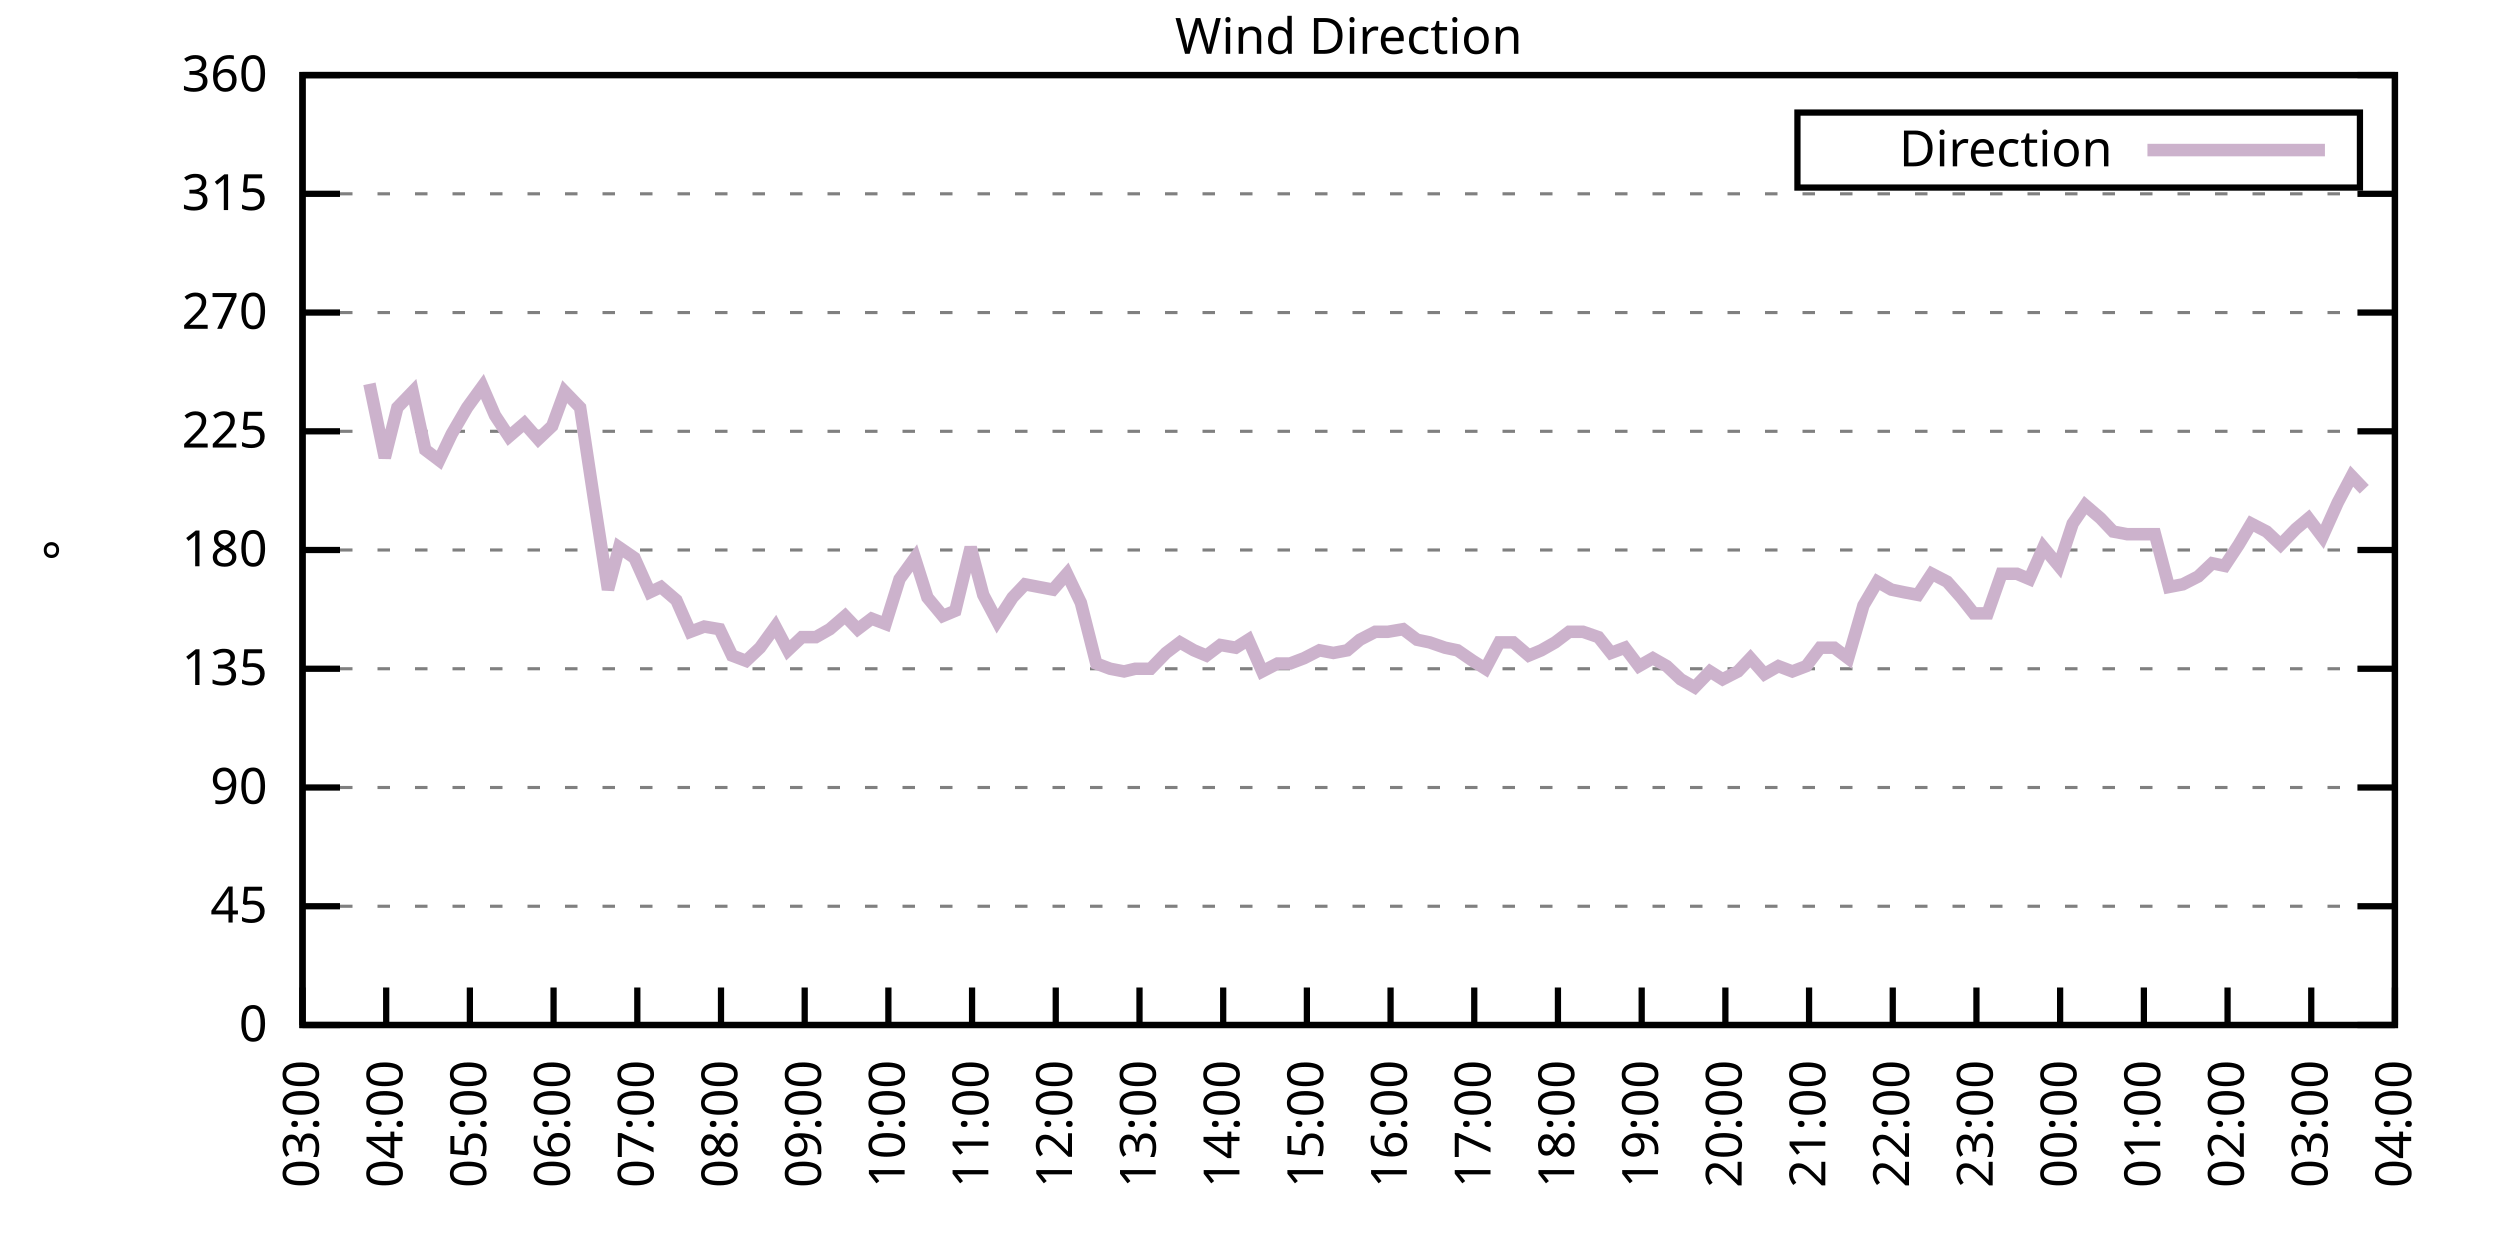
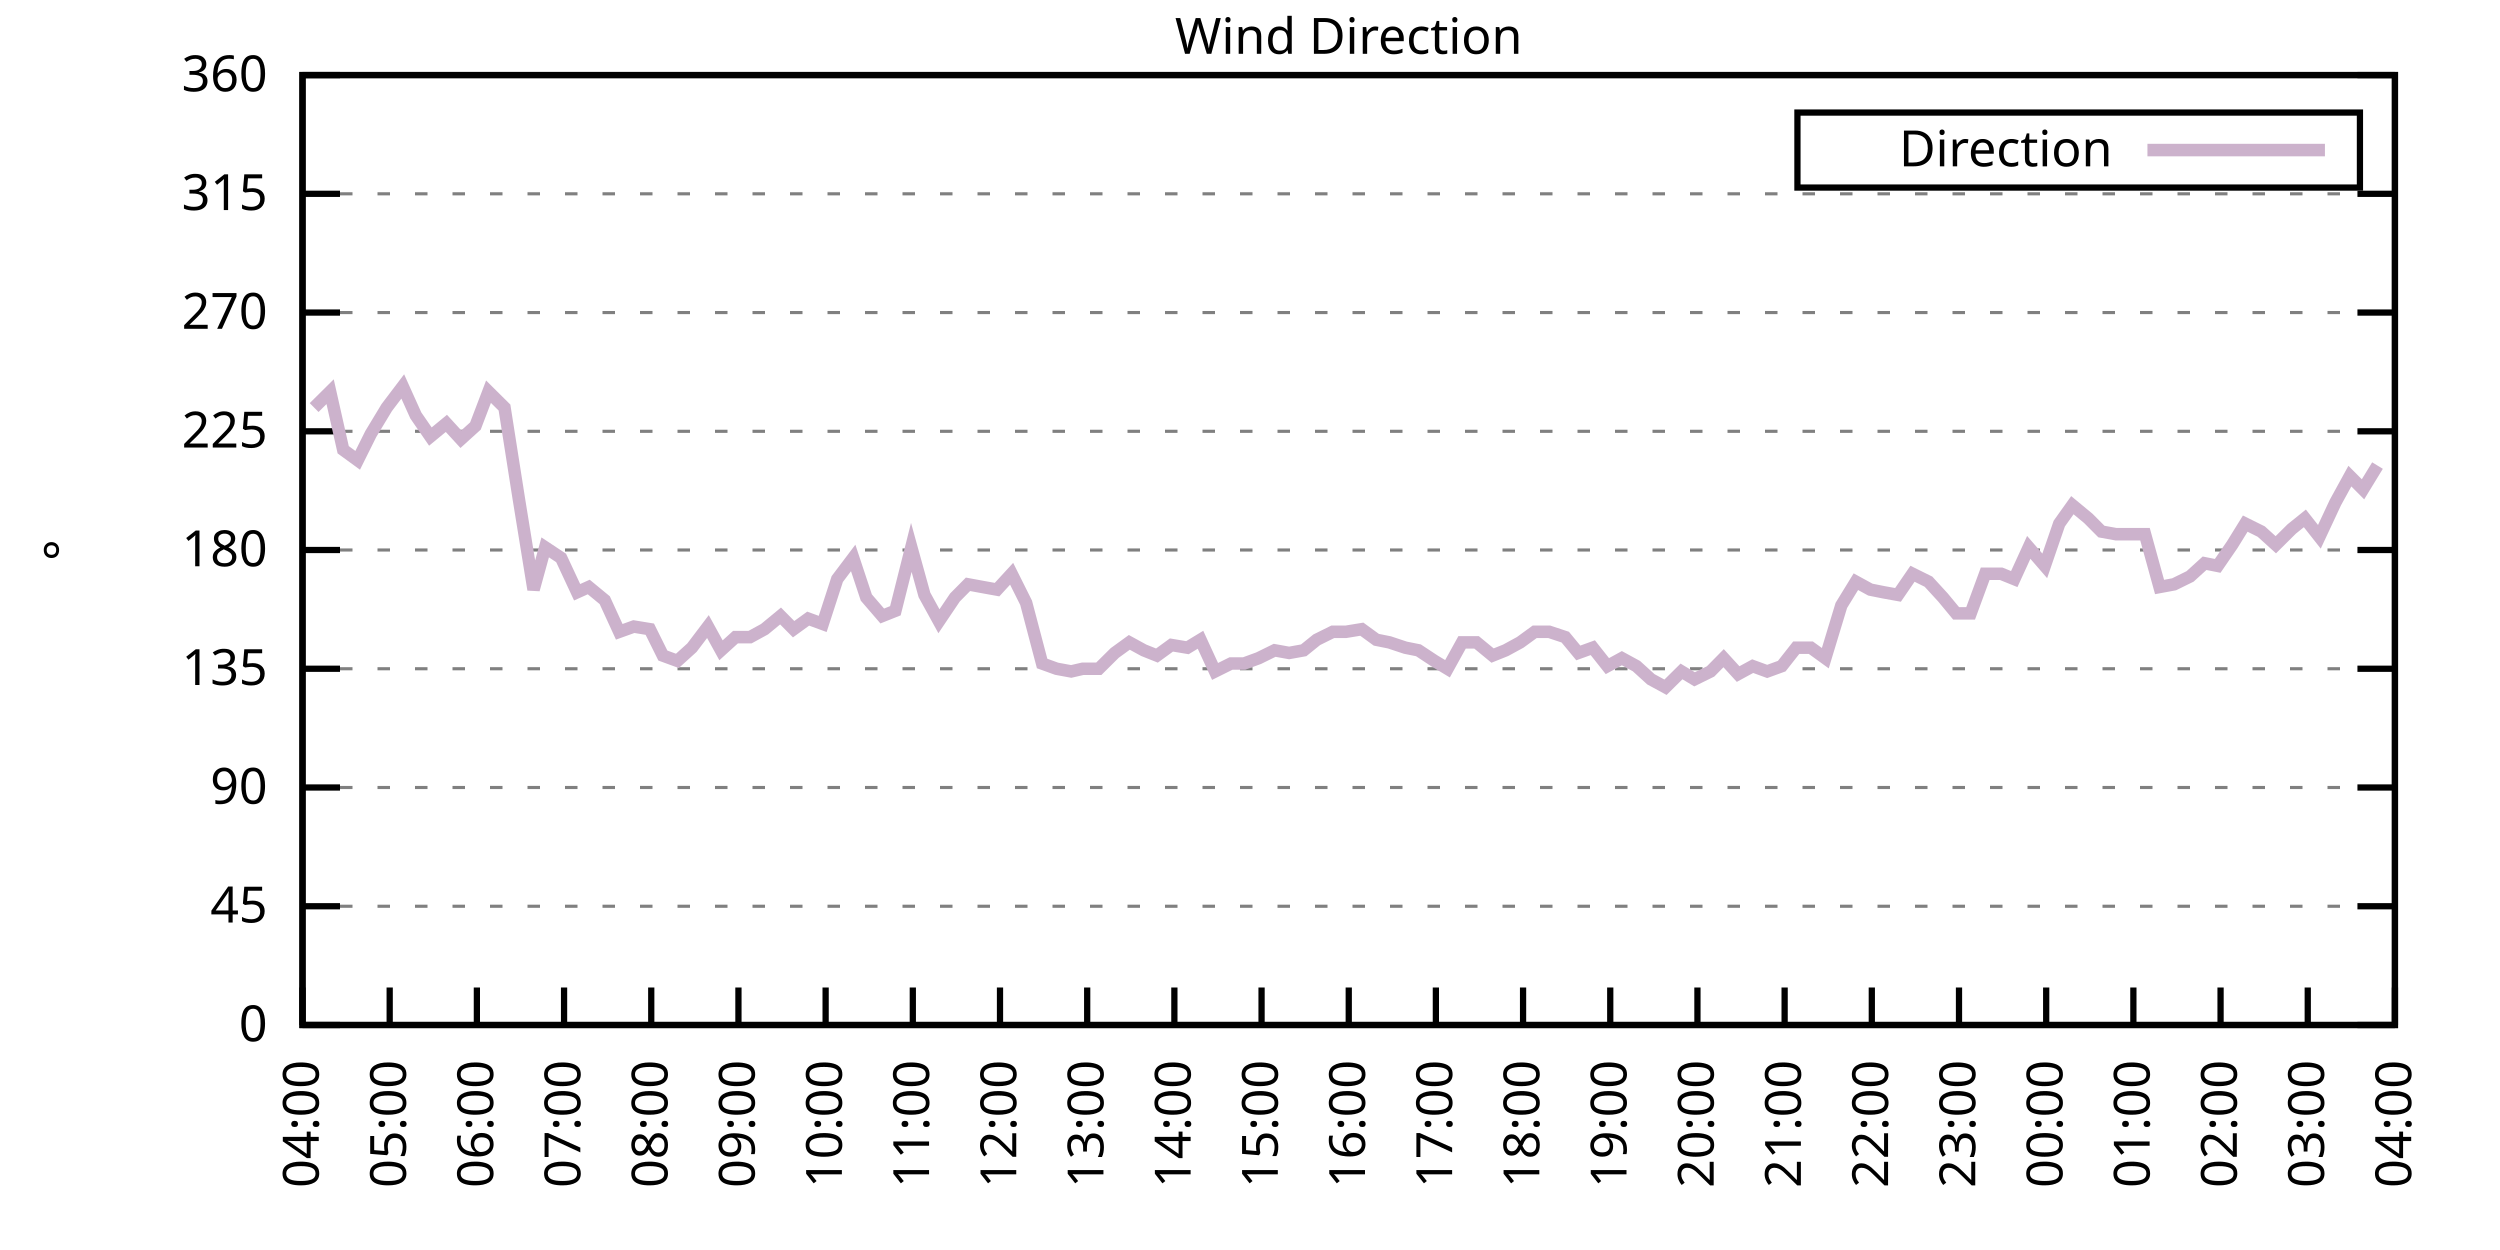
<svg xmlns="http://www.w3.org/2000/svg" xmlns:xlink="http://www.w3.org/1999/xlink" width="400" height="200" viewBox="0 0 400 200">
  <g id="gnuplot_canvas">
    <rect x="0" y="0" width="400" height="200" fill="none" />
    <defs>
      <circle id="gpDot" r="0.5" stroke-width="0.5" stroke="currentColor" />
      <path id="gpPt0" stroke-width="0.333" stroke="currentColor" d="M-1,0 h2 M0,-1 v2" />
      <path id="gpPt1" stroke-width="0.333" stroke="currentColor" d="M-1,-1 L1,1 M1,-1 L-1,1" />
      <path id="gpPt2" stroke-width="0.333" stroke="currentColor" d="M-1,0 L1,0 M0,-1 L0,1 M-1,-1 L1,1 M-1,1 L1,-1" />
      <rect id="gpPt3" stroke-width="0.333" stroke="currentColor" x="-1" y="-1" width="2" height="2" />
      <rect id="gpPt4" stroke-width="0.333" stroke="currentColor" fill="currentColor" x="-1" y="-1" width="2" height="2" />
      <circle id="gpPt5" stroke-width="0.333" stroke="currentColor" cx="0" cy="0" r="1" />
      <use xlink:href="#gpPt5" id="gpPt6" fill="currentColor" stroke="none" />
      <path id="gpPt7" stroke-width="0.333" stroke="currentColor" d="M0,-1.33 L-1.33,0.67 L1.33,0.67 z" />
      <use xlink:href="#gpPt7" id="gpPt8" fill="currentColor" stroke="none" />
      <use xlink:href="#gpPt7" id="gpPt9" stroke="currentColor" transform="rotate(180)" />
      <use xlink:href="#gpPt9" id="gpPt10" fill="currentColor" stroke="none" />
      <use xlink:href="#gpPt3" id="gpPt11" stroke="currentColor" transform="rotate(45)" />
      <use xlink:href="#gpPt11" id="gpPt12" fill="currentColor" stroke="none" />
      <path id="gpPt13" stroke-width="0.333" stroke="currentColor" d="M0,1.330 L1.265,0.411 L0.782,-1.067 L-0.782,-1.076 L-1.265,0.411 z" />
      <use xlink:href="#gpPt13" id="gpPt14" fill="currentColor" stroke="none" />
      <filter id="textbox" filterUnits="objectBoundingBox" x="0" y="0" height="1" width="1">
        <feFlood flood-color="white" flood-opacity="1" result="bgnd" />
        <feComposite in="SourceGraphic" in2="bgnd" operator="atop" />
      </filter>
      <filter id="greybox" filterUnits="objectBoundingBox" x="0" y="0" height="1" width="1">
        <feFlood flood-color="lightgrey" flood-opacity="1" result="grey" />
        <feComposite in="SourceGraphic" in2="grey" operator="atop" />
      </filter>
    </defs>
    <g fill="none" color="white" stroke="currentColor" stroke-width="1.00" stroke-linecap="butt" stroke-linejoin="miter">
</g>
    <g fill="none" color="black" stroke="currentColor" stroke-width="1.00" stroke-linecap="butt" stroke-linejoin="miter">
      <g stroke="none" shape-rendering="crispEdges">
        <polygon fill="rgb(255, 255, 255)" points="48.40,164.00 383.18,164.00 383.18,12.02 48.40,12.02 " />
      </g>
    </g>
    <g fill="none" color="black" stroke="currentColor" stroke-width="1.00" stroke-linecap="butt" stroke-linejoin="miter">
</g>
    <g fill="none" color="black" stroke="black" stroke-width="0.50" stroke-linecap="butt" stroke-linejoin="miter">
</g>
    <g fill="none" color="gray" stroke="currentColor" stroke-width="0.50" stroke-linecap="butt" stroke-linejoin="miter">
      <path stroke="gray" stroke-dasharray="2,4" class="gridline" d="M48.40,164.00 L383.19,164.00  " />
    </g>
    <g fill="none" color="gray" stroke="gray" stroke-width="1.00" stroke-linecap="butt" stroke-linejoin="miter">
</g>
    <g fill="none" color="black" stroke="currentColor" stroke-width="1.00" stroke-linecap="butt" stroke-linejoin="miter">
      <path stroke="black" d="M48.40,164.00 L54.40,164.00 M383.19,164.00 L377.19,164.00  " />
      <g transform="translate(42.80,166.60)" stroke="none" fill="black" font-family="Sans" font-size="8.00" text-anchor="end">
        <text>
          <tspan font-family="Sans"> 0</tspan>
        </text>
      </g>
    </g>
    <g fill="none" color="black" stroke="currentColor" stroke-width="1.00" stroke-linecap="butt" stroke-linejoin="miter">
</g>
    <g fill="none" color="black" stroke="black" stroke-width="0.50" stroke-linecap="butt" stroke-linejoin="miter">
</g>
    <g fill="none" color="gray" stroke="currentColor" stroke-width="0.50" stroke-linecap="butt" stroke-linejoin="miter">
      <path stroke="gray" stroke-dasharray="2,4" class="gridline" d="M48.40,145.00 L383.19,145.00  " />
    </g>
    <g fill="none" color="gray" stroke="gray" stroke-width="1.00" stroke-linecap="butt" stroke-linejoin="miter">
</g>
    <g fill="none" color="black" stroke="currentColor" stroke-width="1.00" stroke-linecap="butt" stroke-linejoin="miter">
      <path stroke="black" d="M48.40,145.00 L54.40,145.00 M383.19,145.00 L377.19,145.00  " />
      <g transform="translate(42.80,147.60)" stroke="none" fill="black" font-family="Sans" font-size="8.00" text-anchor="end">
        <text>
          <tspan font-family="Sans"> 45</tspan>
        </text>
      </g>
    </g>
    <g fill="none" color="black" stroke="currentColor" stroke-width="1.00" stroke-linecap="butt" stroke-linejoin="miter">
</g>
    <g fill="none" color="black" stroke="black" stroke-width="0.50" stroke-linecap="butt" stroke-linejoin="miter">
</g>
    <g fill="none" color="gray" stroke="currentColor" stroke-width="0.50" stroke-linecap="butt" stroke-linejoin="miter">
      <path stroke="gray" stroke-dasharray="2,4" class="gridline" d="M48.40,126.00 L383.19,126.00  " />
    </g>
    <g fill="none" color="gray" stroke="gray" stroke-width="1.00" stroke-linecap="butt" stroke-linejoin="miter">
</g>
    <g fill="none" color="black" stroke="currentColor" stroke-width="1.00" stroke-linecap="butt" stroke-linejoin="miter">
      <path stroke="black" d="M48.40,126.00 L54.40,126.00 M383.19,126.00 L377.19,126.00  " />
      <g transform="translate(42.80,128.60)" stroke="none" fill="black" font-family="Sans" font-size="8.00" text-anchor="end">
        <text>
          <tspan font-family="Sans"> 90</tspan>
        </text>
      </g>
    </g>
    <g fill="none" color="black" stroke="currentColor" stroke-width="1.00" stroke-linecap="butt" stroke-linejoin="miter">
</g>
    <g fill="none" color="black" stroke="black" stroke-width="0.50" stroke-linecap="butt" stroke-linejoin="miter">
</g>
    <g fill="none" color="gray" stroke="currentColor" stroke-width="0.50" stroke-linecap="butt" stroke-linejoin="miter">
      <path stroke="gray" stroke-dasharray="2,4" class="gridline" d="M48.40,107.00 L383.19,107.00  " />
    </g>
    <g fill="none" color="gray" stroke="gray" stroke-width="1.00" stroke-linecap="butt" stroke-linejoin="miter">
</g>
    <g fill="none" color="black" stroke="currentColor" stroke-width="1.00" stroke-linecap="butt" stroke-linejoin="miter">
      <path stroke="black" d="M48.40,107.00 L54.40,107.00 M383.19,107.00 L377.19,107.00  " />
      <g transform="translate(42.80,109.60)" stroke="none" fill="black" font-family="Sans" font-size="8.00" text-anchor="end">
        <text>
          <tspan font-family="Sans"> 135</tspan>
        </text>
      </g>
    </g>
    <g fill="none" color="black" stroke="currentColor" stroke-width="1.00" stroke-linecap="butt" stroke-linejoin="miter">
</g>
    <g fill="none" color="black" stroke="black" stroke-width="0.50" stroke-linecap="butt" stroke-linejoin="miter">
</g>
    <g fill="none" color="gray" stroke="currentColor" stroke-width="0.50" stroke-linecap="butt" stroke-linejoin="miter">
      <path stroke="gray" stroke-dasharray="2,4" class="gridline" d="M48.40,88.00 L383.19,88.00  " />
    </g>
    <g fill="none" color="gray" stroke="gray" stroke-width="1.00" stroke-linecap="butt" stroke-linejoin="miter">
</g>
    <g fill="none" color="black" stroke="currentColor" stroke-width="1.00" stroke-linecap="butt" stroke-linejoin="miter">
      <path stroke="black" d="M48.40,88.00 L54.40,88.00 M383.19,88.00 L377.19,88.00  " />
      <g transform="translate(42.80,90.60)" stroke="none" fill="black" font-family="Sans" font-size="8.00" text-anchor="end">
        <text>
          <tspan font-family="Sans"> 180</tspan>
        </text>
      </g>
    </g>
    <g fill="none" color="black" stroke="currentColor" stroke-width="1.00" stroke-linecap="butt" stroke-linejoin="miter">
</g>
    <g fill="none" color="black" stroke="black" stroke-width="0.50" stroke-linecap="butt" stroke-linejoin="miter">
</g>
    <g fill="none" color="gray" stroke="currentColor" stroke-width="0.50" stroke-linecap="butt" stroke-linejoin="miter">
      <path stroke="gray" stroke-dasharray="2,4" class="gridline" d="M48.40,69.01 L383.19,69.01  " />
    </g>
    <g fill="none" color="gray" stroke="gray" stroke-width="1.00" stroke-linecap="butt" stroke-linejoin="miter">
</g>
    <g fill="none" color="black" stroke="currentColor" stroke-width="1.00" stroke-linecap="butt" stroke-linejoin="miter">
      <path stroke="black" d="M48.40,69.01 L54.40,69.01 M383.19,69.01 L377.19,69.01  " />
      <g transform="translate(42.80,71.61)" stroke="none" fill="black" font-family="Sans" font-size="8.00" text-anchor="end">
        <text>
          <tspan font-family="Sans"> 225</tspan>
        </text>
      </g>
    </g>
    <g fill="none" color="black" stroke="currentColor" stroke-width="1.00" stroke-linecap="butt" stroke-linejoin="miter">
</g>
    <g fill="none" color="black" stroke="black" stroke-width="0.50" stroke-linecap="butt" stroke-linejoin="miter">
</g>
    <g fill="none" color="gray" stroke="currentColor" stroke-width="0.50" stroke-linecap="butt" stroke-linejoin="miter">
      <path stroke="gray" stroke-dasharray="2,4" class="gridline" d="M48.40,50.01 L383.19,50.01  " />
    </g>
    <g fill="none" color="gray" stroke="gray" stroke-width="1.00" stroke-linecap="butt" stroke-linejoin="miter">
</g>
    <g fill="none" color="black" stroke="currentColor" stroke-width="1.00" stroke-linecap="butt" stroke-linejoin="miter">
      <path stroke="black" d="M48.40,50.01 L54.40,50.01 M383.19,50.01 L377.19,50.01  " />
      <g transform="translate(42.80,52.61)" stroke="none" fill="black" font-family="Sans" font-size="8.00" text-anchor="end">
        <text>
          <tspan font-family="Sans"> 270</tspan>
        </text>
      </g>
    </g>
    <g fill="none" color="black" stroke="currentColor" stroke-width="1.00" stroke-linecap="butt" stroke-linejoin="miter">
</g>
    <g fill="none" color="black" stroke="black" stroke-width="0.50" stroke-linecap="butt" stroke-linejoin="miter">
</g>
    <g fill="none" color="gray" stroke="currentColor" stroke-width="0.50" stroke-linecap="butt" stroke-linejoin="miter">
      <path stroke="gray" stroke-dasharray="2,4" class="gridline" d="M48.40,31.01 L383.19,31.01  " />
    </g>
    <g fill="none" color="gray" stroke="gray" stroke-width="1.00" stroke-linecap="butt" stroke-linejoin="miter">
</g>
    <g fill="none" color="black" stroke="currentColor" stroke-width="1.00" stroke-linecap="butt" stroke-linejoin="miter">
      <path stroke="black" d="M48.40,31.01 L54.40,31.01 M383.19,31.01 L377.19,31.01  " />
      <g transform="translate(42.80,33.61)" stroke="none" fill="black" font-family="Sans" font-size="8.00" text-anchor="end">
        <text>
          <tspan font-family="Sans"> 315</tspan>
        </text>
      </g>
    </g>
    <g fill="none" color="black" stroke="currentColor" stroke-width="1.00" stroke-linecap="butt" stroke-linejoin="miter">
</g>
    <g fill="none" color="black" stroke="black" stroke-width="0.50" stroke-linecap="butt" stroke-linejoin="miter">
</g>
    <g fill="none" color="gray" stroke="currentColor" stroke-width="0.50" stroke-linecap="butt" stroke-linejoin="miter">
      <path stroke="gray" stroke-dasharray="2,4" class="gridline" d="M48.40,12.01 L383.19,12.01  " />
    </g>
    <g fill="none" color="gray" stroke="gray" stroke-width="1.00" stroke-linecap="butt" stroke-linejoin="miter">
</g>
    <g fill="none" color="black" stroke="currentColor" stroke-width="1.00" stroke-linecap="butt" stroke-linejoin="miter">
      <path stroke="black" d="M48.40,12.01 L54.40,12.01 M383.19,12.01 L377.19,12.01  " />
      <g transform="translate(42.80,14.61)" stroke="none" fill="black" font-family="Sans" font-size="8.00" text-anchor="end">
        <text>
          <tspan font-family="Sans"> 360</tspan>
        </text>
      </g>
    </g>
    <g fill="none" color="black" stroke="currentColor" stroke-width="1.00" stroke-linecap="butt" stroke-linejoin="miter">
      <path stroke="black" d="M48.40,164.00 L48.40,158.00  " />
      <g transform="translate(51.00,169.60) rotate(270.00)" stroke="none" fill="black" font-family="Sans" font-size="8.00" text-anchor="end">
        <text>
-           <tspan font-family="Sans">03:00</tspan>
-         </text>
-       </g>
-     </g>
-     <g fill="none" color="black" stroke="currentColor" stroke-width="1.00" stroke-linecap="butt" stroke-linejoin="miter">
-       <path stroke="black" d="M61.79,164.00 L61.79,158.00  " />
-       <g transform="translate(64.39,169.60) rotate(270.00)" stroke="none" fill="black" font-family="Sans" font-size="8.00" text-anchor="end">
-         <text>
          <tspan font-family="Sans">04:00</tspan>
        </text>
      </g>
    </g>
    <g fill="none" color="black" stroke="currentColor" stroke-width="1.00" stroke-linecap="butt" stroke-linejoin="miter">
-       <path stroke="black" d="M75.18,164.00 L75.18,158.00  " />
-       <g transform="translate(77.78,169.60) rotate(270.00)" stroke="none" fill="black" font-family="Sans" font-size="8.00" text-anchor="end">
+       <path stroke="black" d="M62.35,164.00 L62.35,158.00  " />
+       <g transform="translate(64.95,169.60) rotate(270.00)" stroke="none" fill="black" font-family="Sans" font-size="8.00" text-anchor="end">
        <text>
          <tspan font-family="Sans">05:00</tspan>
        </text>
      </g>
    </g>
    <g fill="none" color="black" stroke="currentColor" stroke-width="1.00" stroke-linecap="butt" stroke-linejoin="miter">
-       <path stroke="black" d="M88.57,164.00 L88.57,158.00  " />
-       <g transform="translate(91.17,169.60) rotate(270.00)" stroke="none" fill="black" font-family="Sans" font-size="8.00" text-anchor="end">
+       <path stroke="black" d="M76.30,164.00 L76.30,158.00  " />
+       <g transform="translate(78.90,169.60) rotate(270.00)" stroke="none" fill="black" font-family="Sans" font-size="8.00" text-anchor="end">
        <text>
          <tspan font-family="Sans">06:00</tspan>
        </text>
      </g>
    </g>
    <g fill="none" color="black" stroke="currentColor" stroke-width="1.00" stroke-linecap="butt" stroke-linejoin="miter">
-       <path stroke="black" d="M101.97,164.00 L101.97,158.00  " />
-       <g transform="translate(104.57,169.60) rotate(270.00)" stroke="none" fill="black" font-family="Sans" font-size="8.00" text-anchor="end">
+       <path stroke="black" d="M90.25,164.00 L90.25,158.00  " />
+       <g transform="translate(92.85,169.60) rotate(270.00)" stroke="none" fill="black" font-family="Sans" font-size="8.00" text-anchor="end">
        <text>
          <tspan font-family="Sans">07:00</tspan>
        </text>
      </g>
    </g>
    <g fill="none" color="black" stroke="currentColor" stroke-width="1.00" stroke-linecap="butt" stroke-linejoin="miter">
-       <path stroke="black" d="M115.36,164.00 L115.36,158.00  " />
-       <g transform="translate(117.96,169.60) rotate(270.00)" stroke="none" fill="black" font-family="Sans" font-size="8.00" text-anchor="end">
+       <path stroke="black" d="M104.20,164.00 L104.20,158.00  " />
+       <g transform="translate(106.80,169.60) rotate(270.00)" stroke="none" fill="black" font-family="Sans" font-size="8.00" text-anchor="end">
        <text>
          <tspan font-family="Sans">08:00</tspan>
        </text>
      </g>
    </g>
    <g fill="none" color="black" stroke="currentColor" stroke-width="1.00" stroke-linecap="butt" stroke-linejoin="miter">
-       <path stroke="black" d="M128.75,164.00 L128.75,158.00  " />
-       <g transform="translate(131.35,169.60) rotate(270.00)" stroke="none" fill="black" font-family="Sans" font-size="8.00" text-anchor="end">
+       <path stroke="black" d="M118.15,164.00 L118.15,158.00  " />
+       <g transform="translate(120.75,169.60) rotate(270.00)" stroke="none" fill="black" font-family="Sans" font-size="8.00" text-anchor="end">
        <text>
          <tspan font-family="Sans">09:00</tspan>
        </text>
      </g>
    </g>
    <g fill="none" color="black" stroke="currentColor" stroke-width="1.00" stroke-linecap="butt" stroke-linejoin="miter">
-       <path stroke="black" d="M142.14,164.00 L142.14,158.00  " />
-       <g transform="translate(144.74,169.60) rotate(270.00)" stroke="none" fill="black" font-family="Sans" font-size="8.00" text-anchor="end">
+       <path stroke="black" d="M132.10,164.00 L132.10,158.00  " />
+       <g transform="translate(134.70,169.60) rotate(270.00)" stroke="none" fill="black" font-family="Sans" font-size="8.00" text-anchor="end">
        <text>
          <tspan font-family="Sans">10:00</tspan>
        </text>
      </g>
    </g>
    <g fill="none" color="black" stroke="currentColor" stroke-width="1.00" stroke-linecap="butt" stroke-linejoin="miter">
-       <path stroke="black" d="M155.53,164.00 L155.53,158.00  " />
-       <g transform="translate(158.13,169.60) rotate(270.00)" stroke="none" fill="black" font-family="Sans" font-size="8.00" text-anchor="end">
+       <path stroke="black" d="M146.05,164.00 L146.05,158.00  " />
+       <g transform="translate(148.65,169.60) rotate(270.00)" stroke="none" fill="black" font-family="Sans" font-size="8.00" text-anchor="end">
        <text>
          <tspan font-family="Sans">11:00</tspan>
        </text>
      </g>
    </g>
    <g fill="none" color="black" stroke="currentColor" stroke-width="1.00" stroke-linecap="butt" stroke-linejoin="miter">
-       <path stroke="black" d="M168.92,164.00 L168.92,158.00  " />
-       <g transform="translate(171.52,169.60) rotate(270.00)" stroke="none" fill="black" font-family="Sans" font-size="8.00" text-anchor="end">
+       <path stroke="black" d="M160.00,164.00 L160.00,158.00  " />
+       <g transform="translate(162.60,169.60) rotate(270.00)" stroke="none" fill="black" font-family="Sans" font-size="8.00" text-anchor="end">
        <text>
          <tspan font-family="Sans">12:00</tspan>
        </text>
      </g>
    </g>
    <g fill="none" color="black" stroke="currentColor" stroke-width="1.00" stroke-linecap="butt" stroke-linejoin="miter">
-       <path stroke="black" d="M182.32,164.00 L182.32,158.00  " />
-       <g transform="translate(184.92,169.60) rotate(270.00)" stroke="none" fill="black" font-family="Sans" font-size="8.00" text-anchor="end">
+       <path stroke="black" d="M173.95,164.00 L173.95,158.00  " />
+       <g transform="translate(176.55,169.60) rotate(270.00)" stroke="none" fill="black" font-family="Sans" font-size="8.00" text-anchor="end">
        <text>
          <tspan font-family="Sans">13:00</tspan>
        </text>
      </g>
    </g>
    <g fill="none" color="black" stroke="currentColor" stroke-width="1.00" stroke-linecap="butt" stroke-linejoin="miter">
-       <path stroke="black" d="M195.71,164.00 L195.71,158.00  " />
-       <g transform="translate(198.31,169.60) rotate(270.00)" stroke="none" fill="black" font-family="Sans" font-size="8.00" text-anchor="end">
+       <path stroke="black" d="M187.90,164.00 L187.90,158.00  " />
+       <g transform="translate(190.50,169.60) rotate(270.00)" stroke="none" fill="black" font-family="Sans" font-size="8.00" text-anchor="end">
        <text>
          <tspan font-family="Sans">14:00</tspan>
        </text>
      </g>
    </g>
    <g fill="none" color="black" stroke="currentColor" stroke-width="1.00" stroke-linecap="butt" stroke-linejoin="miter">
-       <path stroke="black" d="M209.10,164.00 L209.10,158.00  " />
-       <g transform="translate(211.70,169.60) rotate(270.00)" stroke="none" fill="black" font-family="Sans" font-size="8.00" text-anchor="end">
+       <path stroke="black" d="M201.85,164.00 L201.85,158.00  " />
+       <g transform="translate(204.45,169.60) rotate(270.00)" stroke="none" fill="black" font-family="Sans" font-size="8.00" text-anchor="end">
        <text>
          <tspan font-family="Sans">15:00</tspan>
        </text>
      </g>
    </g>
    <g fill="none" color="black" stroke="currentColor" stroke-width="1.00" stroke-linecap="butt" stroke-linejoin="miter">
-       <path stroke="black" d="M222.49,164.00 L222.49,158.00  " />
-       <g transform="translate(225.09,169.60) rotate(270.00)" stroke="none" fill="black" font-family="Sans" font-size="8.00" text-anchor="end">
+       <path stroke="black" d="M215.80,164.00 L215.80,158.00  " />
+       <g transform="translate(218.40,169.60) rotate(270.00)" stroke="none" fill="black" font-family="Sans" font-size="8.00" text-anchor="end">
        <text>
          <tspan font-family="Sans">16:00</tspan>
        </text>
      </g>
    </g>
    <g fill="none" color="black" stroke="currentColor" stroke-width="1.00" stroke-linecap="butt" stroke-linejoin="miter">
-       <path stroke="black" d="M235.88,164.00 L235.88,158.00  " />
-       <g transform="translate(238.48,169.60) rotate(270.00)" stroke="none" fill="black" font-family="Sans" font-size="8.00" text-anchor="end">
+       <path stroke="black" d="M229.74,164.00 L229.74,158.00  " />
+       <g transform="translate(232.34,169.60) rotate(270.00)" stroke="none" fill="black" font-family="Sans" font-size="8.00" text-anchor="end">
        <text>
          <tspan font-family="Sans">17:00</tspan>
        </text>
      </g>
    </g>
    <g fill="none" color="black" stroke="currentColor" stroke-width="1.00" stroke-linecap="butt" stroke-linejoin="miter">
-       <path stroke="black" d="M249.27,164.00 L249.27,158.00  " />
-       <g transform="translate(251.87,169.60) rotate(270.00)" stroke="none" fill="black" font-family="Sans" font-size="8.00" text-anchor="end">
+       <path stroke="black" d="M243.69,164.00 L243.69,158.00  " />
+       <g transform="translate(246.29,169.60) rotate(270.00)" stroke="none" fill="black" font-family="Sans" font-size="8.00" text-anchor="end">
        <text>
          <tspan font-family="Sans">18:00</tspan>
        </text>
      </g>
    </g>
    <g fill="none" color="black" stroke="currentColor" stroke-width="1.00" stroke-linecap="butt" stroke-linejoin="miter">
-       <path stroke="black" d="M262.67,164.00 L262.67,158.00  " />
-       <g transform="translate(265.27,169.60) rotate(270.00)" stroke="none" fill="black" font-family="Sans" font-size="8.00" text-anchor="end">
+       <path stroke="black" d="M257.64,164.00 L257.64,158.00  " />
+       <g transform="translate(260.24,169.60) rotate(270.00)" stroke="none" fill="black" font-family="Sans" font-size="8.00" text-anchor="end">
        <text>
          <tspan font-family="Sans">19:00</tspan>
        </text>
      </g>
    </g>
    <g fill="none" color="black" stroke="currentColor" stroke-width="1.00" stroke-linecap="butt" stroke-linejoin="miter">
-       <path stroke="black" d="M276.06,164.00 L276.06,158.00  " />
-       <g transform="translate(278.66,169.60) rotate(270.00)" stroke="none" fill="black" font-family="Sans" font-size="8.00" text-anchor="end">
+       <path stroke="black" d="M271.59,164.00 L271.59,158.00  " />
+       <g transform="translate(274.19,169.60) rotate(270.00)" stroke="none" fill="black" font-family="Sans" font-size="8.00" text-anchor="end">
        <text>
          <tspan font-family="Sans">20:00</tspan>
        </text>
      </g>
    </g>
    <g fill="none" color="black" stroke="currentColor" stroke-width="1.00" stroke-linecap="butt" stroke-linejoin="miter">
-       <path stroke="black" d="M289.45,164.00 L289.45,158.00  " />
-       <g transform="translate(292.05,169.60) rotate(270.00)" stroke="none" fill="black" font-family="Sans" font-size="8.00" text-anchor="end">
+       <path stroke="black" d="M285.54,164.00 L285.54,158.00  " />
+       <g transform="translate(288.14,169.60) rotate(270.00)" stroke="none" fill="black" font-family="Sans" font-size="8.00" text-anchor="end">
        <text>
          <tspan font-family="Sans">21:00</tspan>
        </text>
      </g>
    </g>
    <g fill="none" color="black" stroke="currentColor" stroke-width="1.00" stroke-linecap="butt" stroke-linejoin="miter">
-       <path stroke="black" d="M302.84,164.00 L302.84,158.00  " />
-       <g transform="translate(305.44,169.60) rotate(270.00)" stroke="none" fill="black" font-family="Sans" font-size="8.00" text-anchor="end">
+       <path stroke="black" d="M299.49,164.00 L299.49,158.00  " />
+       <g transform="translate(302.09,169.60) rotate(270.00)" stroke="none" fill="black" font-family="Sans" font-size="8.00" text-anchor="end">
        <text>
          <tspan font-family="Sans">22:00</tspan>
        </text>
      </g>
    </g>
    <g fill="none" color="black" stroke="currentColor" stroke-width="1.00" stroke-linecap="butt" stroke-linejoin="miter">
-       <path stroke="black" d="M316.23,164.00 L316.23,158.00  " />
-       <g transform="translate(318.83,169.60) rotate(270.00)" stroke="none" fill="black" font-family="Sans" font-size="8.00" text-anchor="end">
+       <path stroke="black" d="M313.44,164.00 L313.44,158.00  " />
+       <g transform="translate(316.04,169.60) rotate(270.00)" stroke="none" fill="black" font-family="Sans" font-size="8.00" text-anchor="end">
        <text>
          <tspan font-family="Sans">23:00</tspan>
        </text>
      </g>
    </g>
    <g fill="none" color="black" stroke="currentColor" stroke-width="1.00" stroke-linecap="butt" stroke-linejoin="miter">
-       <path stroke="black" d="M329.62,164.00 L329.62,158.00  " />
-       <g transform="translate(332.22,169.60) rotate(270.00)" stroke="none" fill="black" font-family="Sans" font-size="8.00" text-anchor="end">
+       <path stroke="black" d="M327.39,164.00 L327.39,158.00  " />
+       <g transform="translate(329.99,169.60) rotate(270.00)" stroke="none" fill="black" font-family="Sans" font-size="8.00" text-anchor="end">
        <text>
          <tspan font-family="Sans">00:00</tspan>
        </text>
      </g>
    </g>
    <g fill="none" color="black" stroke="currentColor" stroke-width="1.00" stroke-linecap="butt" stroke-linejoin="miter">
-       <path stroke="black" d="M343.02,164.00 L343.02,158.00  " />
-       <g transform="translate(345.62,169.60) rotate(270.00)" stroke="none" fill="black" font-family="Sans" font-size="8.00" text-anchor="end">
+       <path stroke="black" d="M341.34,164.00 L341.34,158.00  " />
+       <g transform="translate(343.94,169.60) rotate(270.00)" stroke="none" fill="black" font-family="Sans" font-size="8.00" text-anchor="end">
        <text>
          <tspan font-family="Sans">01:00</tspan>
        </text>
      </g>
    </g>
    <g fill="none" color="black" stroke="currentColor" stroke-width="1.00" stroke-linecap="butt" stroke-linejoin="miter">
-       <path stroke="black" d="M356.41,164.00 L356.41,158.00  " />
-       <g transform="translate(359.01,169.60) rotate(270.00)" stroke="none" fill="black" font-family="Sans" font-size="8.00" text-anchor="end">
+       <path stroke="black" d="M355.29,164.00 L355.29,158.00  " />
+       <g transform="translate(357.89,169.60) rotate(270.00)" stroke="none" fill="black" font-family="Sans" font-size="8.00" text-anchor="end">
        <text>
          <tspan font-family="Sans">02:00</tspan>
        </text>
      </g>
    </g>
    <g fill="none" color="black" stroke="currentColor" stroke-width="1.00" stroke-linecap="butt" stroke-linejoin="miter">
-       <path stroke="black" d="M369.80,164.00 L369.80,158.00  " />
-       <g transform="translate(372.40,169.60) rotate(270.00)" stroke="none" fill="black" font-family="Sans" font-size="8.00" text-anchor="end">
+       <path stroke="black" d="M369.24,164.00 L369.24,158.00  " />
+       <g transform="translate(371.84,169.60) rotate(270.00)" stroke="none" fill="black" font-family="Sans" font-size="8.00" text-anchor="end">
        <text>
          <tspan font-family="Sans">03:00</tspan>
        </text>
      </g>
    </g>
    <g fill="none" color="black" stroke="currentColor" stroke-width="1.00" stroke-linecap="butt" stroke-linejoin="miter">
      <path stroke="black" d="M383.19,164.00 L383.19,158.00  " />
      <g transform="translate(385.79,169.60) rotate(270.00)" stroke="none" fill="black" font-family="Sans" font-size="8.00" text-anchor="end">
        <text>
          <tspan font-family="Sans">04:00</tspan>
        </text>
      </g>
    </g>
    <g fill="none" color="black" stroke="currentColor" stroke-width="1.00" stroke-linecap="butt" stroke-linejoin="miter">
</g>
    <g fill="none" color="black" stroke="currentColor" stroke-width="1.00" stroke-linecap="butt" stroke-linejoin="miter">
      <path stroke="black" d="M48.40,12.01 L48.40,164.00 L383.19,164.00 L383.19,12.01 L48.40,12.01 Z  " />
    </g>
    <g fill="none" color="black" stroke="currentColor" stroke-width="1.00" stroke-linecap="butt" stroke-linejoin="miter">
</g>
    <g fill="none" color="black" stroke="currentColor" stroke-width="1.00" stroke-linecap="butt" stroke-linejoin="miter">
      <path stroke="black" d="M287.59,30.01 L287.59,18.01 L377.59,18.01 L377.59,30.01 L287.59,30.01 Z  " />
    </g>
    <g id="Wind_direction_plot_1">
      <g fill="none" color="white" stroke="black" stroke-width="2.00" stroke-linecap="butt" stroke-linejoin="miter">
</g>
      <g fill="none" color="black" stroke="currentColor" stroke-width="2.00" stroke-linecap="butt" stroke-linejoin="miter">
        <g transform="translate(337.99,26.61)" stroke="none" fill="black" font-family="Sans" font-size="8.00" text-anchor="end">
          <text>
            <tspan font-family="Sans">Direction</tspan>
          </text>
        </g>
      </g>
      <g fill="none" color="black" stroke="currentColor" stroke-width="2.00" stroke-linecap="butt" stroke-linejoin="miter">
-         <path stroke="rgb(204, 178, 204)" d="M343.59,24.01 L371.99,24.01 M59.11,61.41 L61.57,73.23 L63.58,65.21 L66.03,62.67 L68.04,71.96 L70.27,73.65   L72.28,69.43 L74.74,65.21 L77.19,61.83 L79.20,66.47 L81.43,69.85 L83.89,67.74 L86.12,70.27 L88.35,68.16   L90.36,62.67 L92.82,65.21 L95.05,79.98 L97.28,94.34 L99.06,87.58 L101.52,89.27 L103.98,94.76 L105.76,93.92   L108.22,96.03 L110.45,101.09 L112.68,100.25 L115.13,100.67 L117.14,104.89 L119.38,105.74 L121.61,103.63 L124.06,100.25   L126.07,104.05 L128.30,101.94 L130.54,101.94 L132.77,100.67 L135.22,98.56 L137.23,100.67 L139.46,98.98 L141.69,99.83   L143.93,92.65 L146.38,89.27 L148.39,95.60 L150.85,98.56 L152.85,97.72 L155.31,87.58 L157.32,95.18 L159.55,99.40   L162.01,95.60 L164.01,93.49 L166.25,93.92 L168.48,94.34 L170.71,91.80 L172.94,96.45 L175.40,106.16 L177.63,107.00   L179.86,107.43 L181.65,107.00 L184.10,107.00 L186.56,104.47 L188.79,102.78 L191.02,104.05 L193.03,104.89 L195.26,103.20   L197.72,103.63 L199.73,102.36 L201.96,107.43 L204.41,106.16 L206.42,106.16 L208.65,105.31 L211.11,104.05 L213.34,104.47   L215.57,104.05 L217.58,102.36 L220.04,101.09 L222.04,101.09 L224.50,100.67 L226.73,102.36 L228.74,102.78 L231.20,103.63   L233.20,104.05 L235.66,105.74 L237.67,107.00 L239.90,102.78 L242.13,102.78 L244.59,104.89 L246.60,104.05 L248.83,102.78   L251.06,101.09 L253.29,101.09 L255.75,101.94 L257.76,104.47 L259.99,103.63 L262.22,106.58 L264.45,105.31 L266.68,106.58   L268.92,108.69 L271.15,109.96 L273.60,107.43 L275.61,108.69 L278.07,107.43 L280.07,105.31 L282.31,107.85 L284.54,106.58   L286.77,107.43 L289.00,106.58 L291.23,103.63 L293.47,103.63 L295.70,105.31 L298.15,96.87 L300.39,93.07 L302.62,94.34   L304.63,94.76 L306.86,95.18 L309.09,91.80 L311.54,93.07 L313.78,95.60 L315.79,98.14 L318.02,98.14 L320.25,91.80   L322.70,91.80 L324.71,92.65 L326.95,87.58 L329.40,90.54 L331.63,83.78 L333.64,80.83 L336.10,82.94 L338.10,85.05   L340.34,85.47 L342.79,85.47 L344.80,85.47 L347.03,93.92 L349.26,93.49 L351.72,92.23 L353.95,90.12 L355.96,90.54   L358.19,87.16 L360.20,83.78 L362.66,85.05 L364.89,87.16 L367.34,84.63 L369.35,82.94 L371.58,85.89 L374.04,80.41   L376.27,76.18 L378.28,78.29  " />
+         <path stroke="rgb(204, 178, 204)" d="M343.59,24.01 L371.99,24.01 M50.26,65.21 L52.82,62.67 L54.91,71.96 L57.23,73.65 L59.33,69.43 L61.88,65.21   L64.44,61.83 L66.53,66.47 L68.86,69.85 L71.42,67.74 L73.74,70.27 L76.07,68.16 L78.16,62.67 L80.72,65.21   L83.04,79.98 L85.37,94.34 L87.23,87.58 L89.78,89.27 L92.34,94.76 L94.20,93.92 L96.76,96.03 L99.08,101.09   L101.41,100.25 L103.97,100.67 L106.06,104.89 L108.38,105.74 L110.71,103.63 L113.27,100.25 L115.36,104.05 L117.68,101.94   L120.01,101.94 L122.33,100.67 L124.89,98.56 L126.98,100.67 L129.31,98.98 L131.63,99.83 L133.96,92.65 L136.51,89.27   L138.61,95.60 L141.16,98.56 L143.26,97.72 L145.81,87.58 L147.91,95.18 L150.23,99.40 L152.79,95.60 L154.88,93.49   L157.21,93.92 L159.53,94.34 L161.86,91.80 L164.18,96.45 L166.74,106.16 L169.06,107.00 L171.39,107.43 L173.25,107.00   L175.81,107.00 L178.36,104.47 L180.69,102.78 L183.01,104.05 L185.11,104.89 L187.43,103.20 L189.99,103.63 L192.08,102.36   L194.41,107.43 L196.96,106.16 L199.06,106.16 L201.38,105.31 L203.94,104.05 L206.26,104.47 L208.59,104.05 L210.68,102.36   L213.24,101.09 L215.33,101.09 L217.89,100.67 L220.21,102.36 L222.30,102.78 L224.86,103.63 L226.95,104.05 L229.51,105.74   L231.60,107.00 L233.93,102.78 L236.25,102.78 L238.81,104.89 L240.90,104.05 L243.23,102.78 L245.55,101.09 L247.88,101.09   L250.44,101.94 L252.53,104.47 L254.85,103.63 L257.18,106.58 L259.50,105.31 L261.83,106.58 L264.15,108.69 L266.48,109.96   L269.04,107.43 L271.13,108.69 L273.69,107.43 L275.78,105.31 L278.10,107.85 L280.43,106.58 L282.75,107.43 L285.08,106.58   L287.40,103.63 L289.73,103.63 L292.05,105.31 L294.61,96.87 L296.94,93.07 L299.26,94.34 L301.35,94.76 L303.68,95.18   L306.00,91.80 L308.56,93.07 L310.88,95.60 L312.98,98.14 L315.30,98.14 L317.63,91.80 L320.18,91.80 L322.28,92.65   L324.60,87.58 L327.16,90.54 L329.48,83.78 L331.58,80.83 L334.13,82.94 L336.23,85.05 L338.55,85.47 L341.11,85.47   L343.20,85.47 L345.53,93.92 L347.85,93.49 L350.41,92.23 L352.73,90.12 L354.83,90.54 L357.15,87.16 L359.24,83.78   L361.80,85.05 L364.13,87.16 L366.68,84.63 L368.78,82.94 L371.10,85.89 L373.66,80.41 L375.98,76.18 L378.08,78.29   L380.40,74.49  " />
      </g>
    </g>
    <g fill="none" color="black" stroke="currentColor" stroke-width="2.00" stroke-linecap="butt" stroke-linejoin="miter">
</g>
    <g fill="none" color="black" stroke="black" stroke-width="1.00" stroke-linecap="butt" stroke-linejoin="miter">
</g>
    <g fill="none" color="black" stroke="currentColor" stroke-width="1.00" stroke-linecap="butt" stroke-linejoin="miter">
      <path stroke="black" d="M48.40,12.01 L48.40,164.00 L383.19,164.00 L383.19,12.01 L48.40,12.01 Z  " />
      <g transform="translate(12.80,88.01) rotate(270.00)" stroke="none" fill="black" font-family="Sans" font-size="8.00" text-anchor="middle">
        <text>
          <tspan font-family="Sans">°</tspan>
        </text>
      </g>
    </g>
    <g fill="none" color="black" stroke="currentColor" stroke-width="1.00" stroke-linecap="butt" stroke-linejoin="miter">
</g>
    <g fill="none" color="black" stroke="currentColor" stroke-width="1.00" stroke-linecap="butt" stroke-linejoin="miter">
      <g transform="translate(215.79,8.61)" stroke="none" fill="black" font-family="Sans" font-size="8.00" text-anchor="middle">
        <text>
          <tspan font-family="Sans">Wind Direction</tspan>
        </text>
      </g>
    </g>
    <g fill="none" color="black" stroke="currentColor" stroke-width="1.00" stroke-linecap="butt" stroke-linejoin="miter">
</g>
  </g>
</svg>
